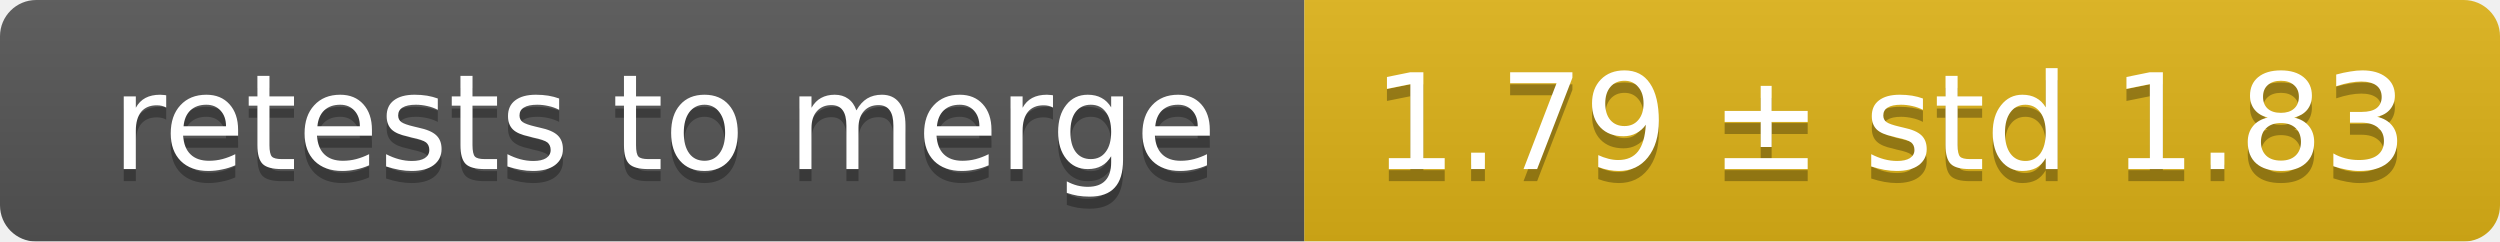
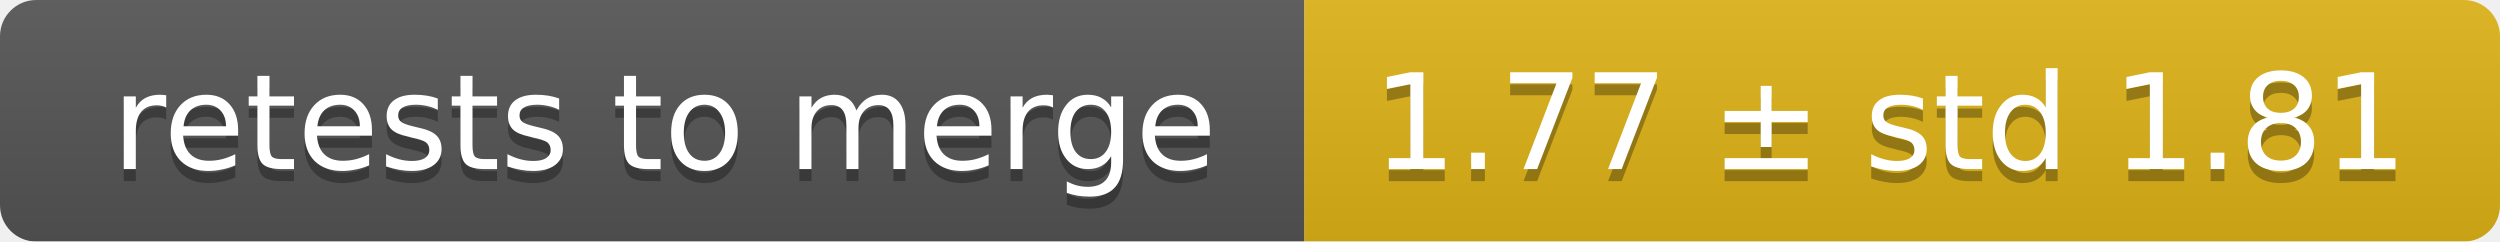
<svg xmlns="http://www.w3.org/2000/svg" width="207" height="20">
  <linearGradient id="smooth" x2="0" y2="100%">
    <stop offset="0" stop-color="#bbb" stop-opacity=".1" />
    <stop offset="1" stop-opacity=".1" />
  </linearGradient>
  <mask id="round">
    <rect width="207" height="20" rx="3" fill="#fff" />
  </mask>
  <g mask="url(#round)">
    <rect width="108" height="20" fill="#555" />
    <rect x="108" width="99" height="20" fill="#dfb317" />
    <rect width="207" height="20" fill="url(#smooth)" />
  </g>
  <g fill="#fff" text-anchor="middle" font-family="DejaVu Sans,Verdana,Geneva,sans-serif" font-size="11">
    <text x="55" y="15" fill="#010101" fill-opacity=".3">retests to merge</text>
    <text x="55" y="14">retests to merge</text>
-     <text x="156.5" y="15" fill="#010101" fill-opacity=".3">1.79 ± std 1.83</text>
-     <text x="156.5" y="14">1.79 ± std 1.83</text>
+     <text x="156.5" y="15" fill="#010101" fill-opacity=".3">1.77 ± std 1.81</text>
+     <text x="156.5" y="14">1.77 ± std 1.81</text>
  </g>
</svg>
